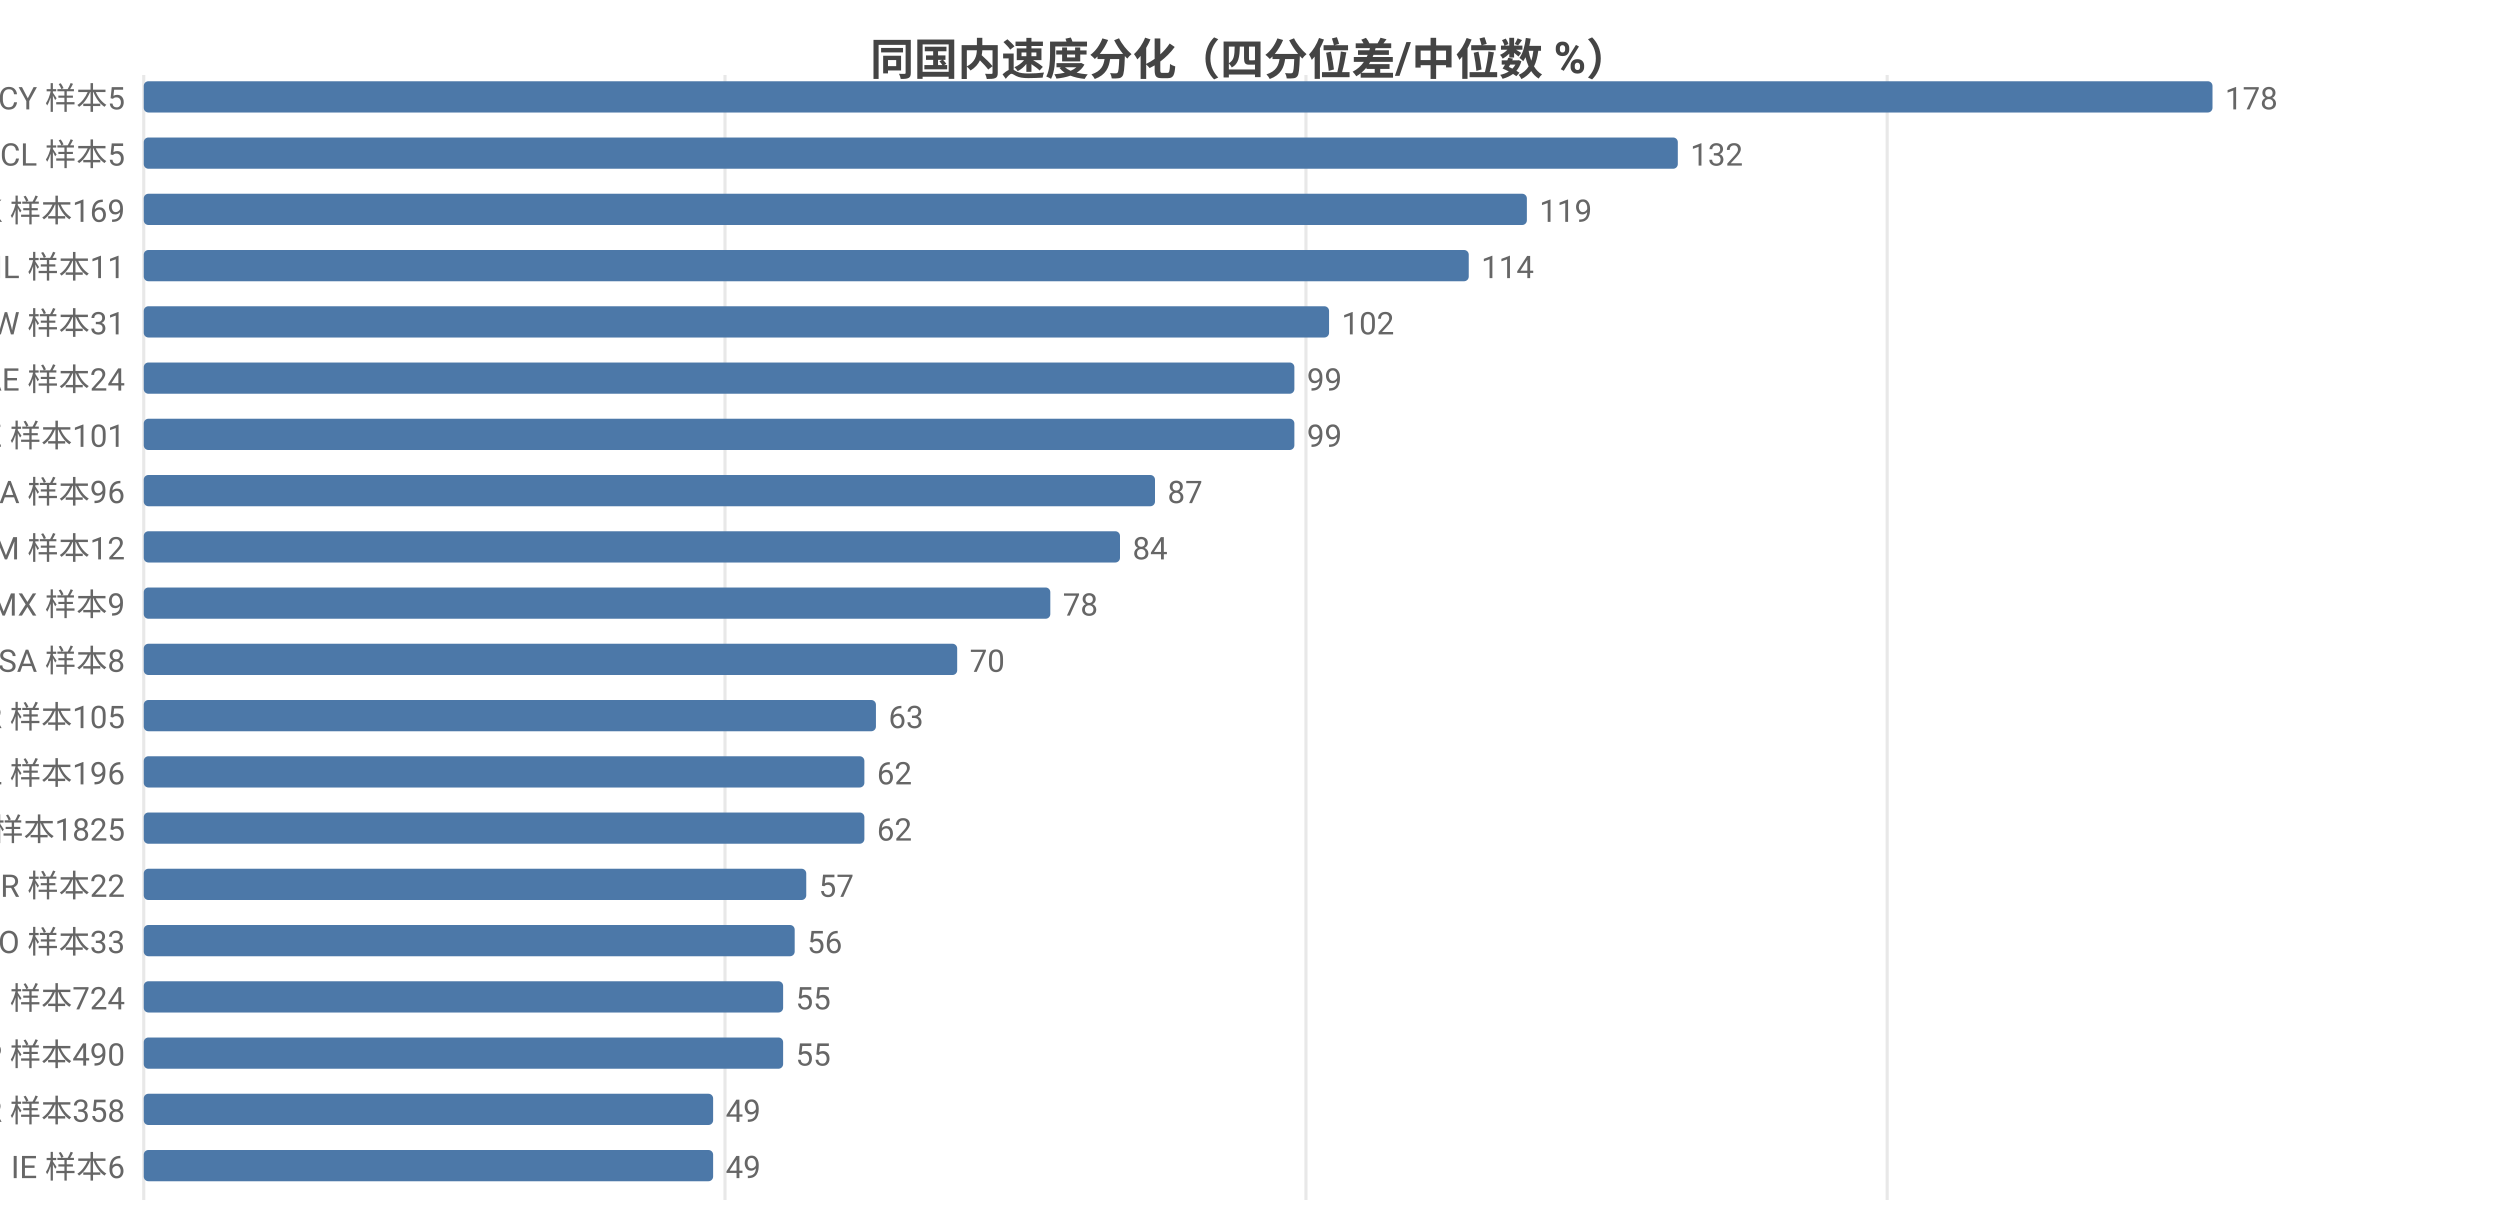
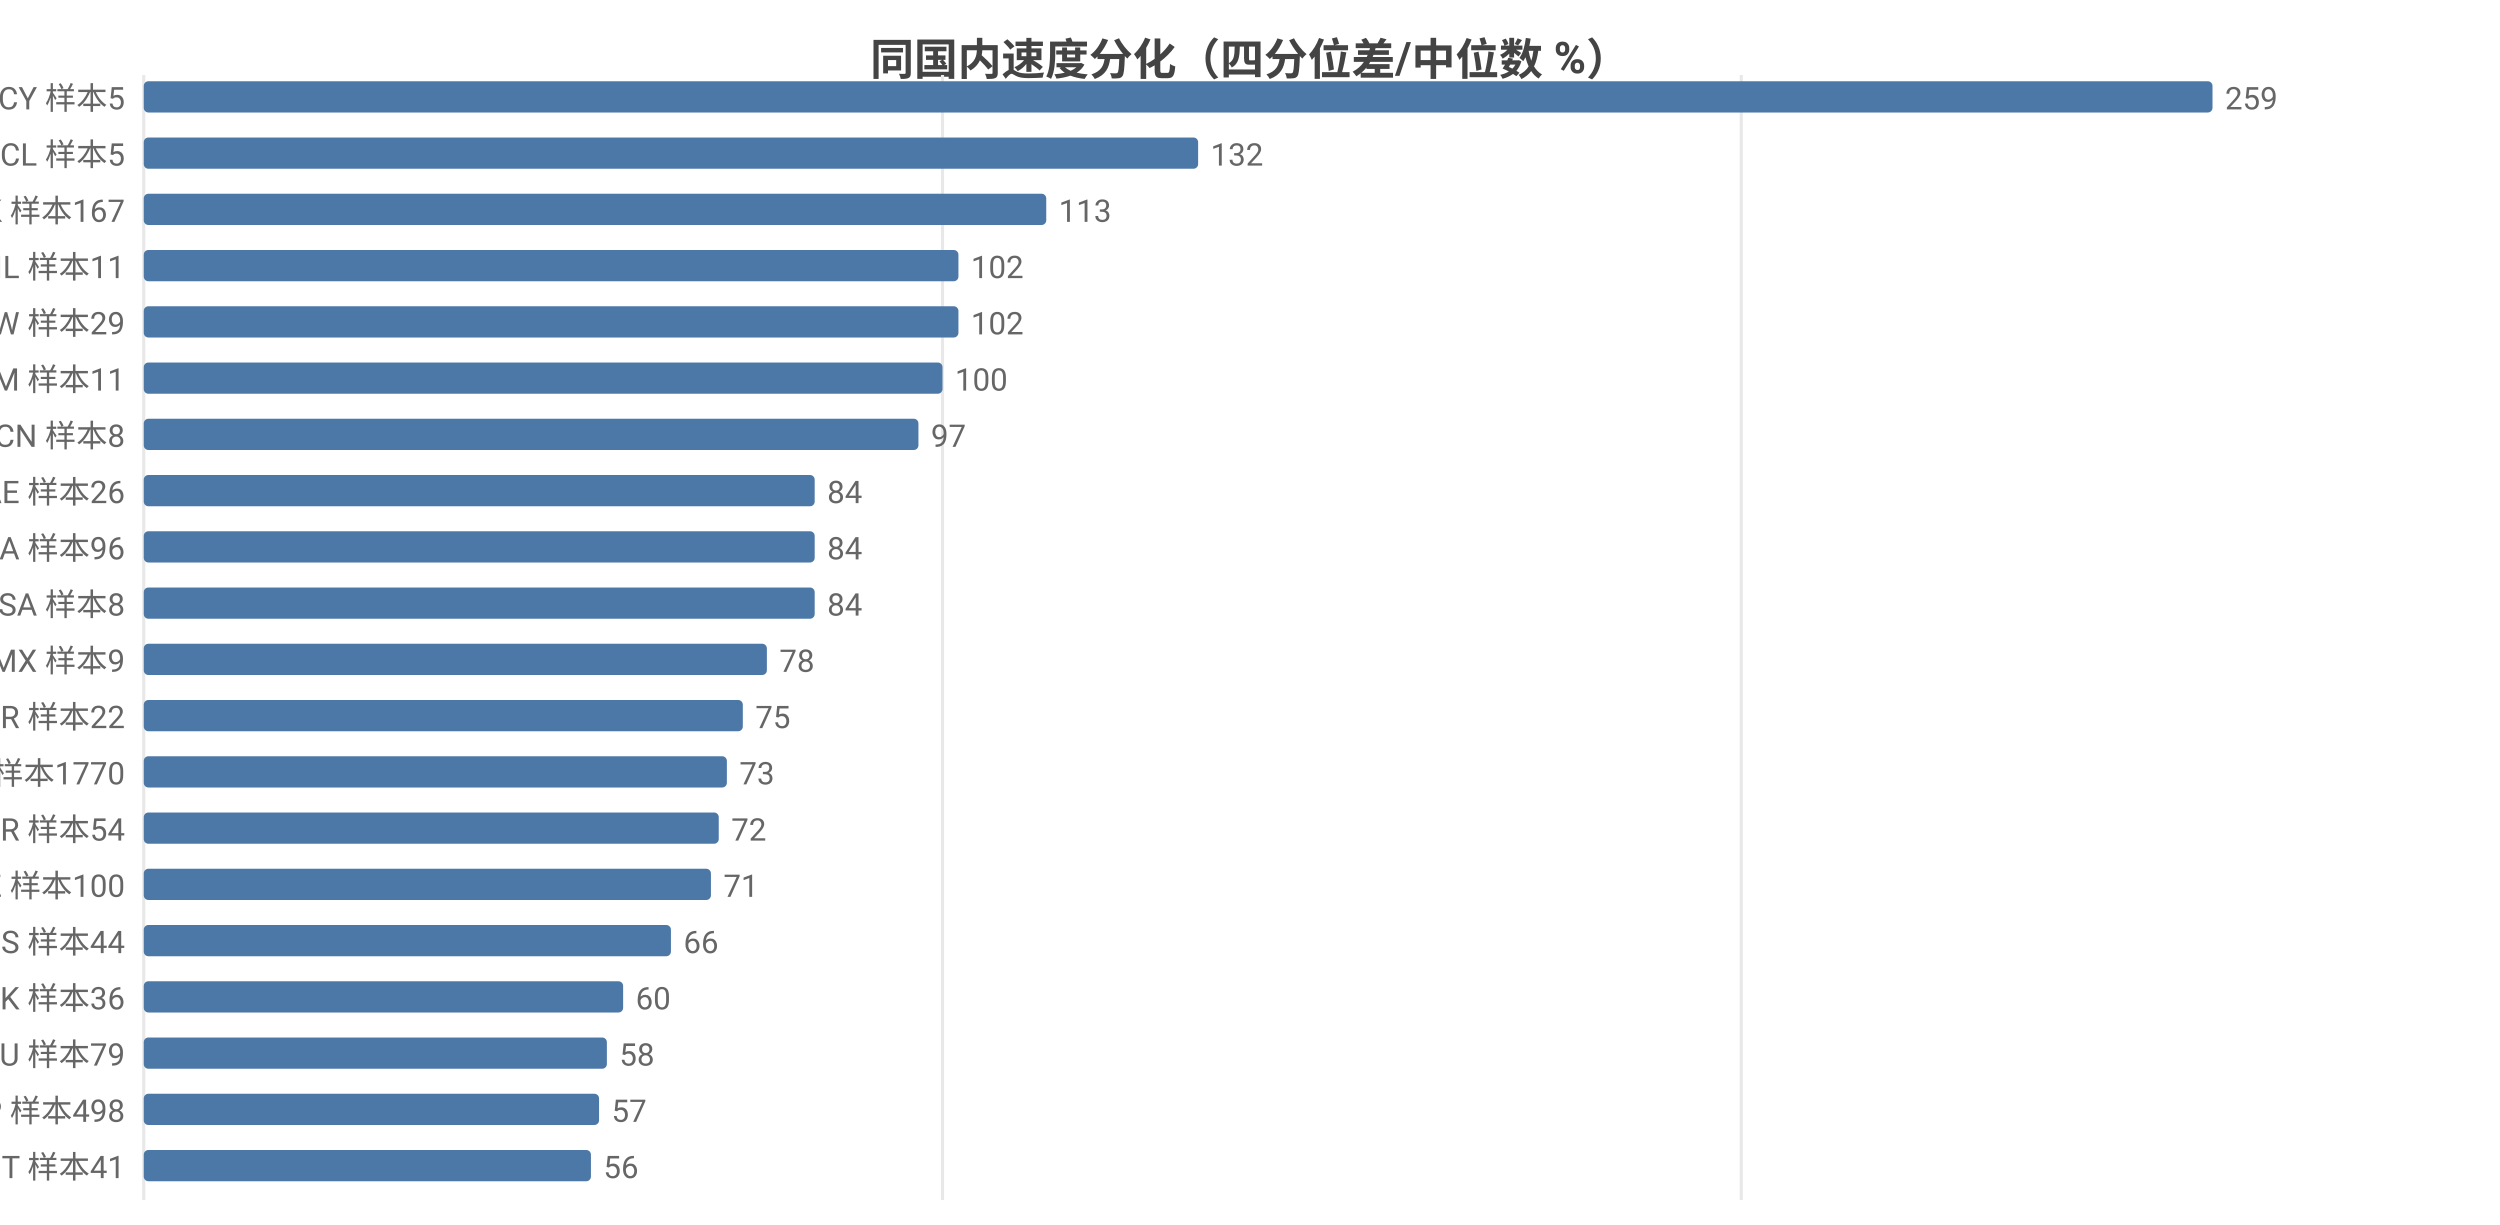
<svg xmlns="http://www.w3.org/2000/svg" width="800" height="392" viewBox="0 0 800 392">
  <rect width="800" height="392" fill="#ffffff" />
  <style>text{font-family:system-ui,-apple-system,'Segoe UI',Roboto,'PingFang SC','Microsoft YaHei','Noto Sans CJK SC',sans-serif}.g{stroke:#e8e8e8;stroke-width:1}.a{stroke:#999;stroke-width:1}.t{font-size:10px;fill:#666}.m{font-size:10px;text-anchor:middle;fill:#666}.e{font-size:10px;text-anchor:end;fill:#666}.l{font-size:11px;fill:#333}.tt{font-size:14px;font-weight:600;text-anchor:middle;fill:#444}.em{font-size:13px;text-anchor:middle;fill:#999}</style>
  <text class="tt" x="400.0" y="24">同国内速度分化（四分位差/中位数 %）</text>
  <line class="g" x1="46" y1="24" x2="46" y2="384" />
-   <line class="g" x1="232.0" y1="24" x2="232.0" y2="384" />
-   <line class="g" x1="417.9" y1="24" x2="417.9" y2="384" />
-   <line class="g" x1="603.9" y1="24" x2="603.9" y2="384" />
+   <line class="g" x1="301.6" y1="24" x2="301.6" y2="384" />
+   <line class="g" x1="557.2" y1="24" x2="557.2" y2="384" />
  <text class="e" x="40" y="35">CY 样本5</text>
  <rect x="46" y="26" width="662" height="10" fill="#4c78a8" rx="1.5" />
-   <text class="t" x="712" y="35">178</text>
+   <text class="t" x="712" y="35">259</text>
  <text class="e" x="40" y="53">CL 样本5</text>
-   <rect x="46" y="44" width="490.9" height="10" fill="#4c78a8" rx="1.5" />
-   <text class="t" x="540.9" y="53">132</text>
-   <text class="e" x="40" y="71">HK 样本169</text>
-   <rect x="46" y="62" width="442.6" height="10" fill="#4c78a8" rx="1.5" />
-   <text class="t" x="492.6" y="71">119</text>
+   <rect x="46" y="44" width="337.4" height="10" fill="#4c78a8" rx="1.5" />
+   <text class="t" x="387.4" y="53">132</text>
+   <text class="e" x="40" y="71">HK 样本167</text>
+   <rect x="46" y="62" width="288.8" height="10" fill="#4c78a8" rx="1.5" />
+   <text class="t" x="338.8" y="71">113</text>
  <text class="e" x="40" y="89">IL 样本11</text>
-   <rect x="46" y="80" width="424.0" height="10" fill="#4c78a8" rx="1.5" />
-   <text class="t" x="474.0" y="89">114</text>
-   <text class="e" x="40" y="107">TW 样本31</text>
-   <rect x="46" y="98" width="379.3" height="10" fill="#4c78a8" rx="1.5" />
-   <text class="t" x="429.3" y="107">102</text>
-   <text class="e" x="40" y="125">AE 样本24</text>
-   <rect x="46" y="116" width="368.2" height="10" fill="#4c78a8" rx="1.5" />
-   <text class="t" x="418.2" y="125">99</text>
-   <text class="e" x="40" y="143">KZ 样本101</text>
-   <rect x="46" y="134" width="368.2" height="10" fill="#4c78a8" rx="1.5" />
-   <text class="t" x="418.2" y="143">99</text>
-   <text class="e" x="40" y="161">CA 样本96</text>
-   <rect x="46" y="152" width="323.6" height="10" fill="#4c78a8" rx="1.5" />
-   <text class="t" x="373.6" y="161">87</text>
-   <text class="e" x="40" y="179">AM 样本12</text>
-   <rect x="46" y="170" width="312.4" height="10" fill="#4c78a8" rx="1.5" />
-   <text class="t" x="362.4" y="179">84</text>
-   <text class="e" x="40" y="197">MX 样本9</text>
-   <rect x="46" y="188" width="290.1" height="10" fill="#4c78a8" rx="1.5" />
-   <text class="t" x="340.1" y="197">78</text>
-   <text class="e" x="40" y="215">SA 样本8</text>
-   <rect x="46" y="206" width="260.3" height="10" fill="#4c78a8" rx="1.5" />
-   <text class="t" x="310.3" y="215">70</text>
-   <text class="e" x="40" y="233">KR 样本105</text>
-   <rect x="46" y="224" width="234.3" height="10" fill="#4c78a8" rx="1.5" />
-   <text class="t" x="284.3" y="233">63</text>
-   <text class="e" x="40" y="251">PL 样本196</text>
-   <rect x="46" y="242" width="230.6" height="10" fill="#4c78a8" rx="1.5" />
-   <text class="t" x="280.6" y="251">62</text>
-   <text class="e" x="40" y="269">US 样本1825</text>
-   <rect x="46" y="260" width="230.6" height="10" fill="#4c78a8" rx="1.5" />
-   <text class="t" x="280.6" y="269">62</text>
-   <text class="e" x="40" y="287">BR 样本22</text>
-   <rect x="46" y="278" width="212.0" height="10" fill="#4c78a8" rx="1.5" />
-   <text class="t" x="262.0" y="287">57</text>
-   <text class="e" x="40" y="305">RO 样本33</text>
-   <rect x="46" y="296" width="208.3" height="10" fill="#4c78a8" rx="1.5" />
-   <text class="t" x="258.3" y="305">56</text>
-   <text class="e" x="40" y="323">FI 样本724</text>
-   <rect x="46" y="314" width="204.6" height="10" fill="#4c78a8" rx="1.5" />
-   <text class="t" x="254.6" y="323">55</text>
-   <text class="e" x="40" y="341">JP 样本490</text>
-   <rect x="46" y="332" width="204.6" height="10" fill="#4c78a8" rx="1.5" />
-   <text class="t" x="254.6" y="341">55</text>
-   <text class="e" x="40" y="359">FR 样本358</text>
-   <rect x="46" y="350" width="182.2" height="10" fill="#4c78a8" rx="1.5" />
-   <text class="t" x="232.2" y="359">49</text>
-   <text class="e" x="40" y="377">IE 样本6</text>
-   <rect x="46" y="368" width="182.2" height="10" fill="#4c78a8" rx="1.5" />
-   <text class="t" x="232.2" y="377">49</text>
+   <rect x="46" y="80" width="260.7" height="10" fill="#4c78a8" rx="1.5" />
+   <text class="t" x="310.7" y="89">102</text>
+   <text class="e" x="40" y="107">TW 样本29</text>
+   <rect x="46" y="98" width="260.7" height="10" fill="#4c78a8" rx="1.5" />
+   <text class="t" x="310.7" y="107">102</text>
+   <text class="e" x="40" y="125">AM 样本11</text>
+   <rect x="46" y="116" width="255.6" height="10" fill="#4c78a8" rx="1.5" />
+   <text class="t" x="305.6" y="125">100</text>
+   <text class="e" x="40" y="143">CN 样本8</text>
+   <rect x="46" y="134" width="247.9" height="10" fill="#4c78a8" rx="1.5" />
+   <text class="t" x="297.9" y="143">97</text>
+   <text class="e" x="40" y="161">AE 样本26</text>
+   <rect x="46" y="152" width="214.7" height="10" fill="#4c78a8" rx="1.5" />
+   <text class="t" x="264.7" y="161">84</text>
+   <text class="e" x="40" y="179">CA 样本96</text>
+   <rect x="46" y="170" width="214.7" height="10" fill="#4c78a8" rx="1.5" />
+   <text class="t" x="264.7" y="179">84</text>
+   <text class="e" x="40" y="197">SA 样本8</text>
+   <rect x="46" y="188" width="214.7" height="10" fill="#4c78a8" rx="1.5" />
+   <text class="t" x="264.7" y="197">84</text>
+   <text class="e" x="40" y="215">MX 样本9</text>
+   <rect x="46" y="206" width="199.4" height="10" fill="#4c78a8" rx="1.5" />
+   <text class="t" x="249.4" y="215">78</text>
+   <text class="e" x="40" y="233">BR 样本22</text>
+   <rect x="46" y="224" width="191.7" height="10" fill="#4c78a8" rx="1.5" />
+   <text class="t" x="241.7" y="233">75</text>
+   <text class="e" x="40" y="251">US 样本1770</text>
+   <rect x="46" y="242" width="186.6" height="10" fill="#4c78a8" rx="1.5" />
+   <text class="t" x="236.6" y="251">73</text>
+   <text class="e" x="40" y="269">TR 样本54</text>
+   <rect x="46" y="260" width="184.0" height="10" fill="#4c78a8" rx="1.5" />
+   <text class="t" x="234.0" y="269">72</text>
+   <text class="e" x="40" y="287">KZ 样本100</text>
+   <rect x="46" y="278" width="181.5" height="10" fill="#4c78a8" rx="1.5" />
+   <text class="t" x="231.5" y="287">71</text>
+   <text class="e" x="40" y="305">ES 样本44</text>
+   <rect x="46" y="296" width="168.7" height="10" fill="#4c78a8" rx="1.5" />
+   <text class="t" x="218.7" y="305">66</text>
+   <text class="e" x="40" y="323">DK 样本36</text>
+   <rect x="46" y="314" width="153.4" height="10" fill="#4c78a8" rx="1.5" />
+   <text class="t" x="203.4" y="323">60</text>
+   <text class="e" x="40" y="341">RU 样本79</text>
+   <rect x="46" y="332" width="148.2" height="10" fill="#4c78a8" rx="1.5" />
+   <text class="t" x="198.2" y="341">58</text>
+   <text class="e" x="40" y="359">JP 样本498</text>
+   <rect x="46" y="350" width="145.7" height="10" fill="#4c78a8" rx="1.5" />
+   <text class="t" x="195.7" y="359">57</text>
+   <text class="e" x="40" y="377">IT 样本41</text>
+   <rect x="46" y="368" width="143.1" height="10" fill="#4c78a8" rx="1.5" />
+   <text class="t" x="193.1" y="377">56</text>
</svg>
